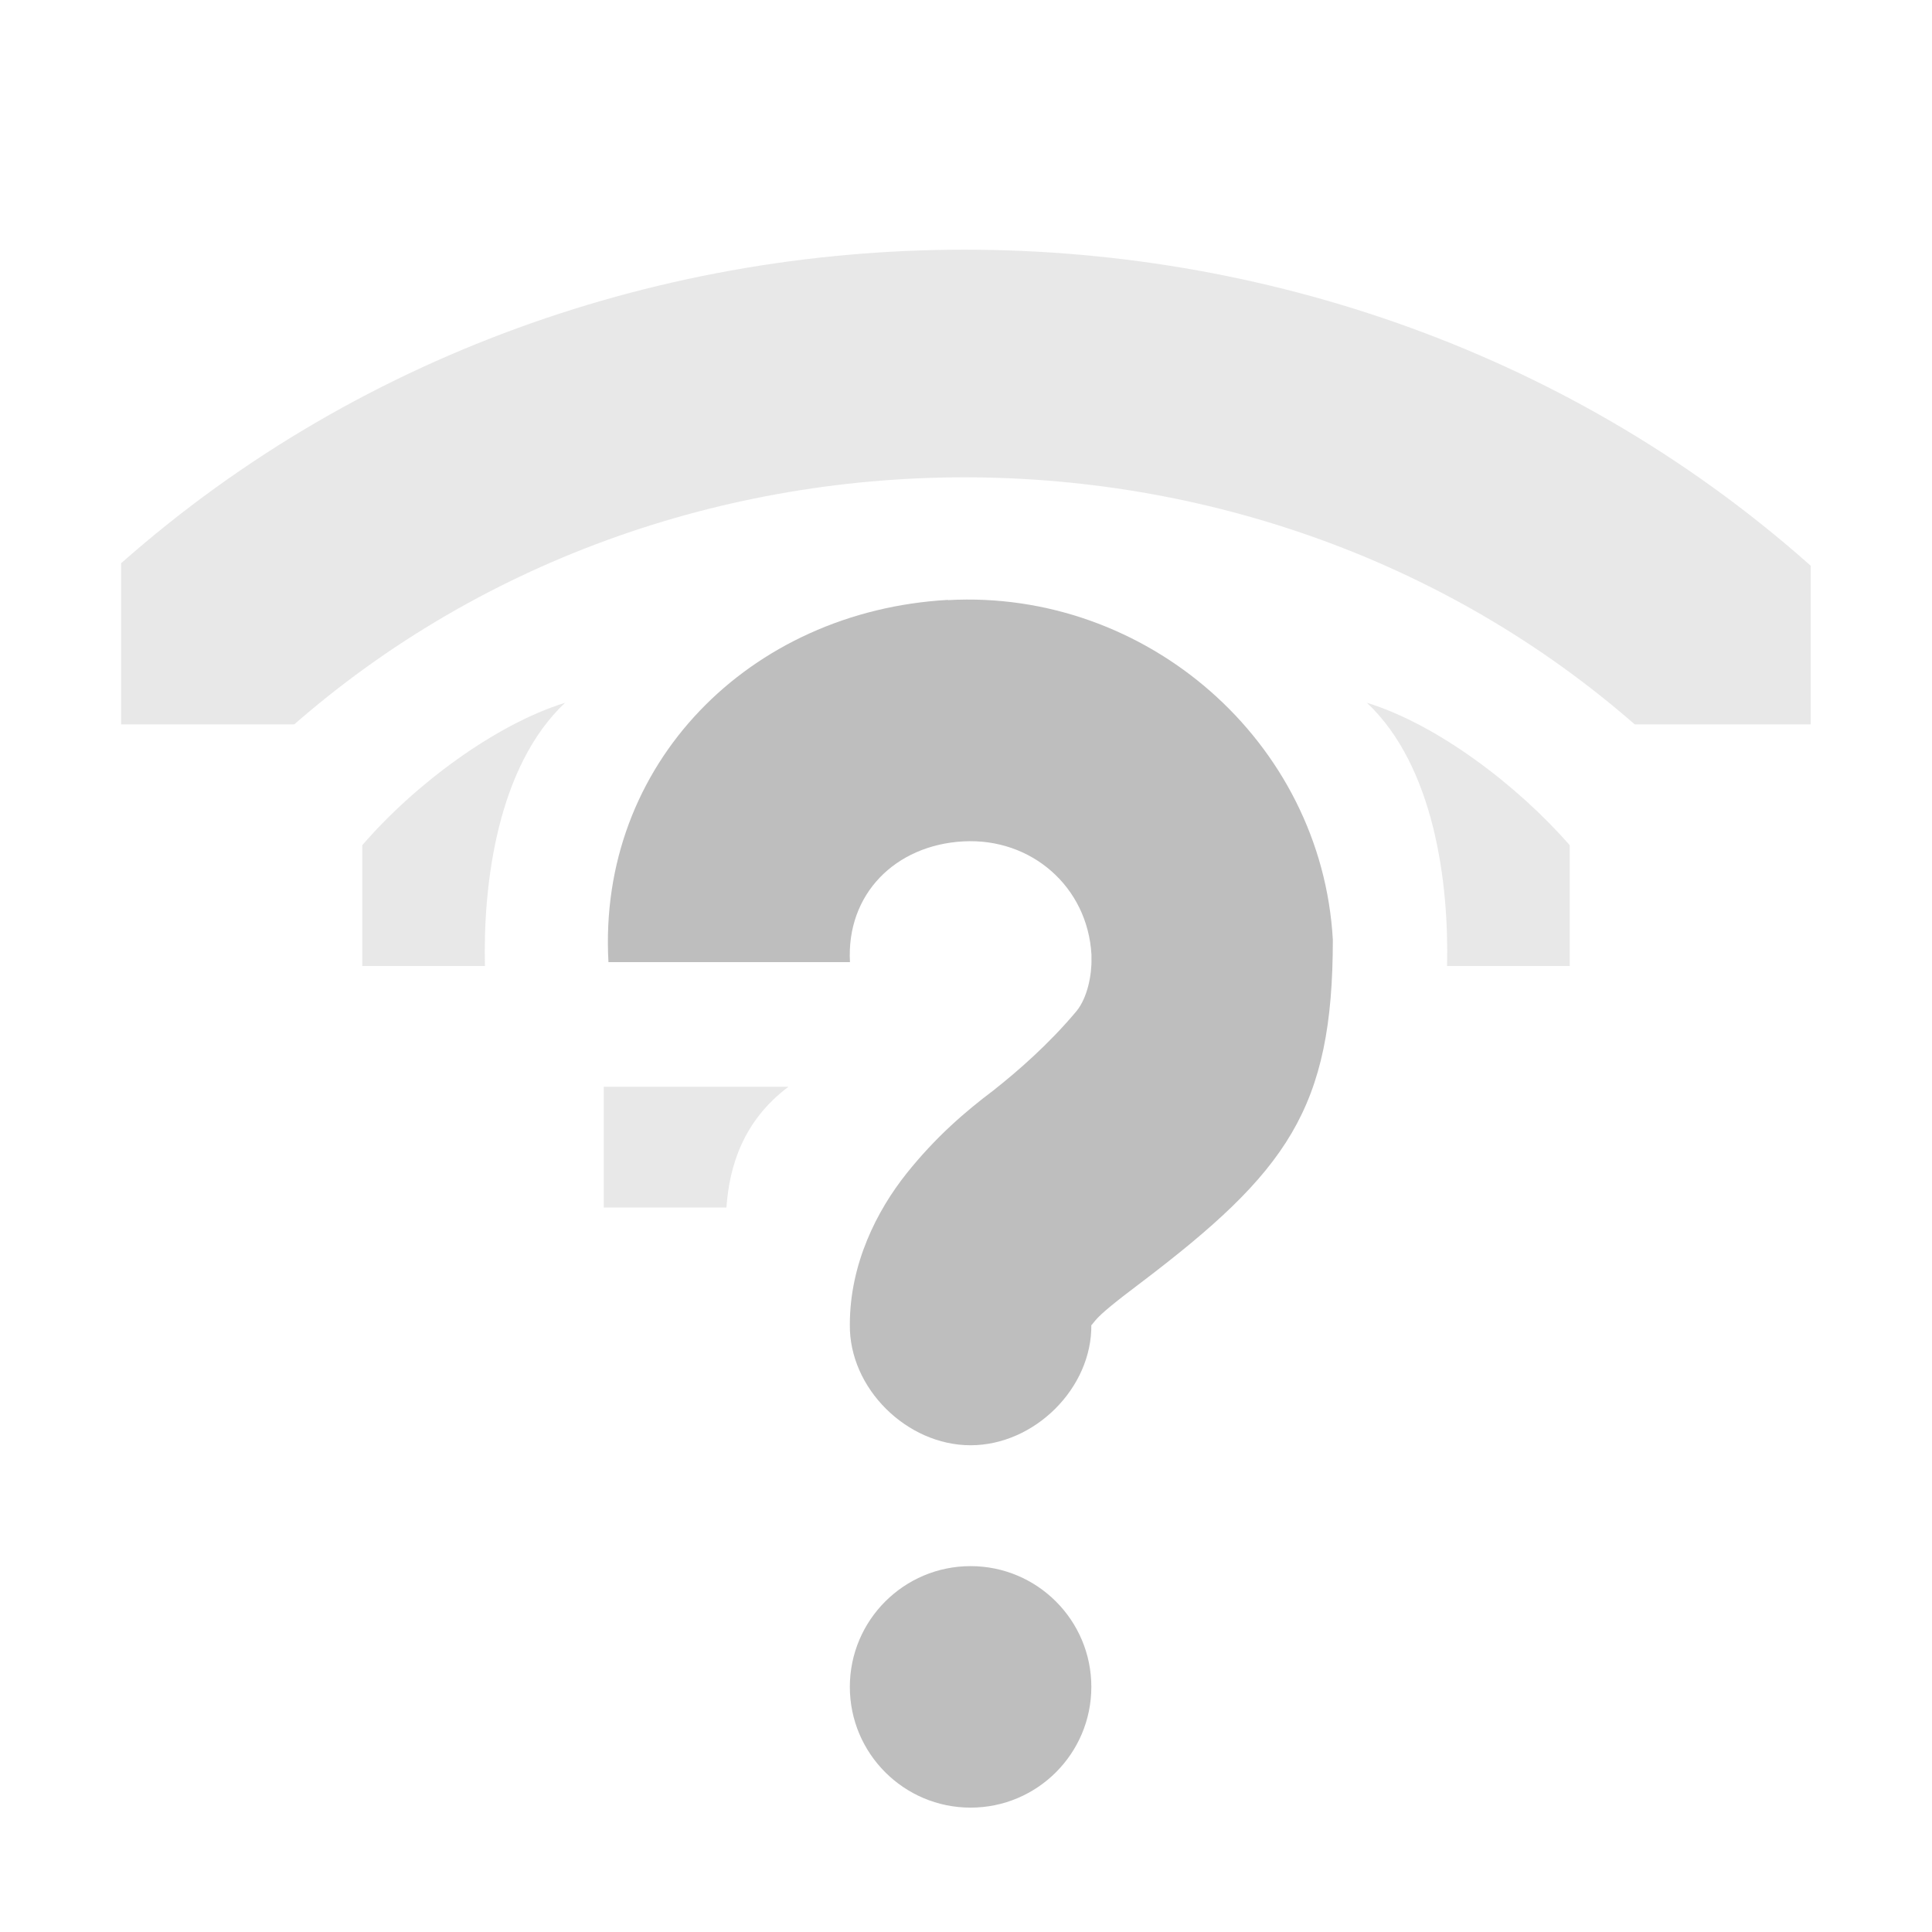
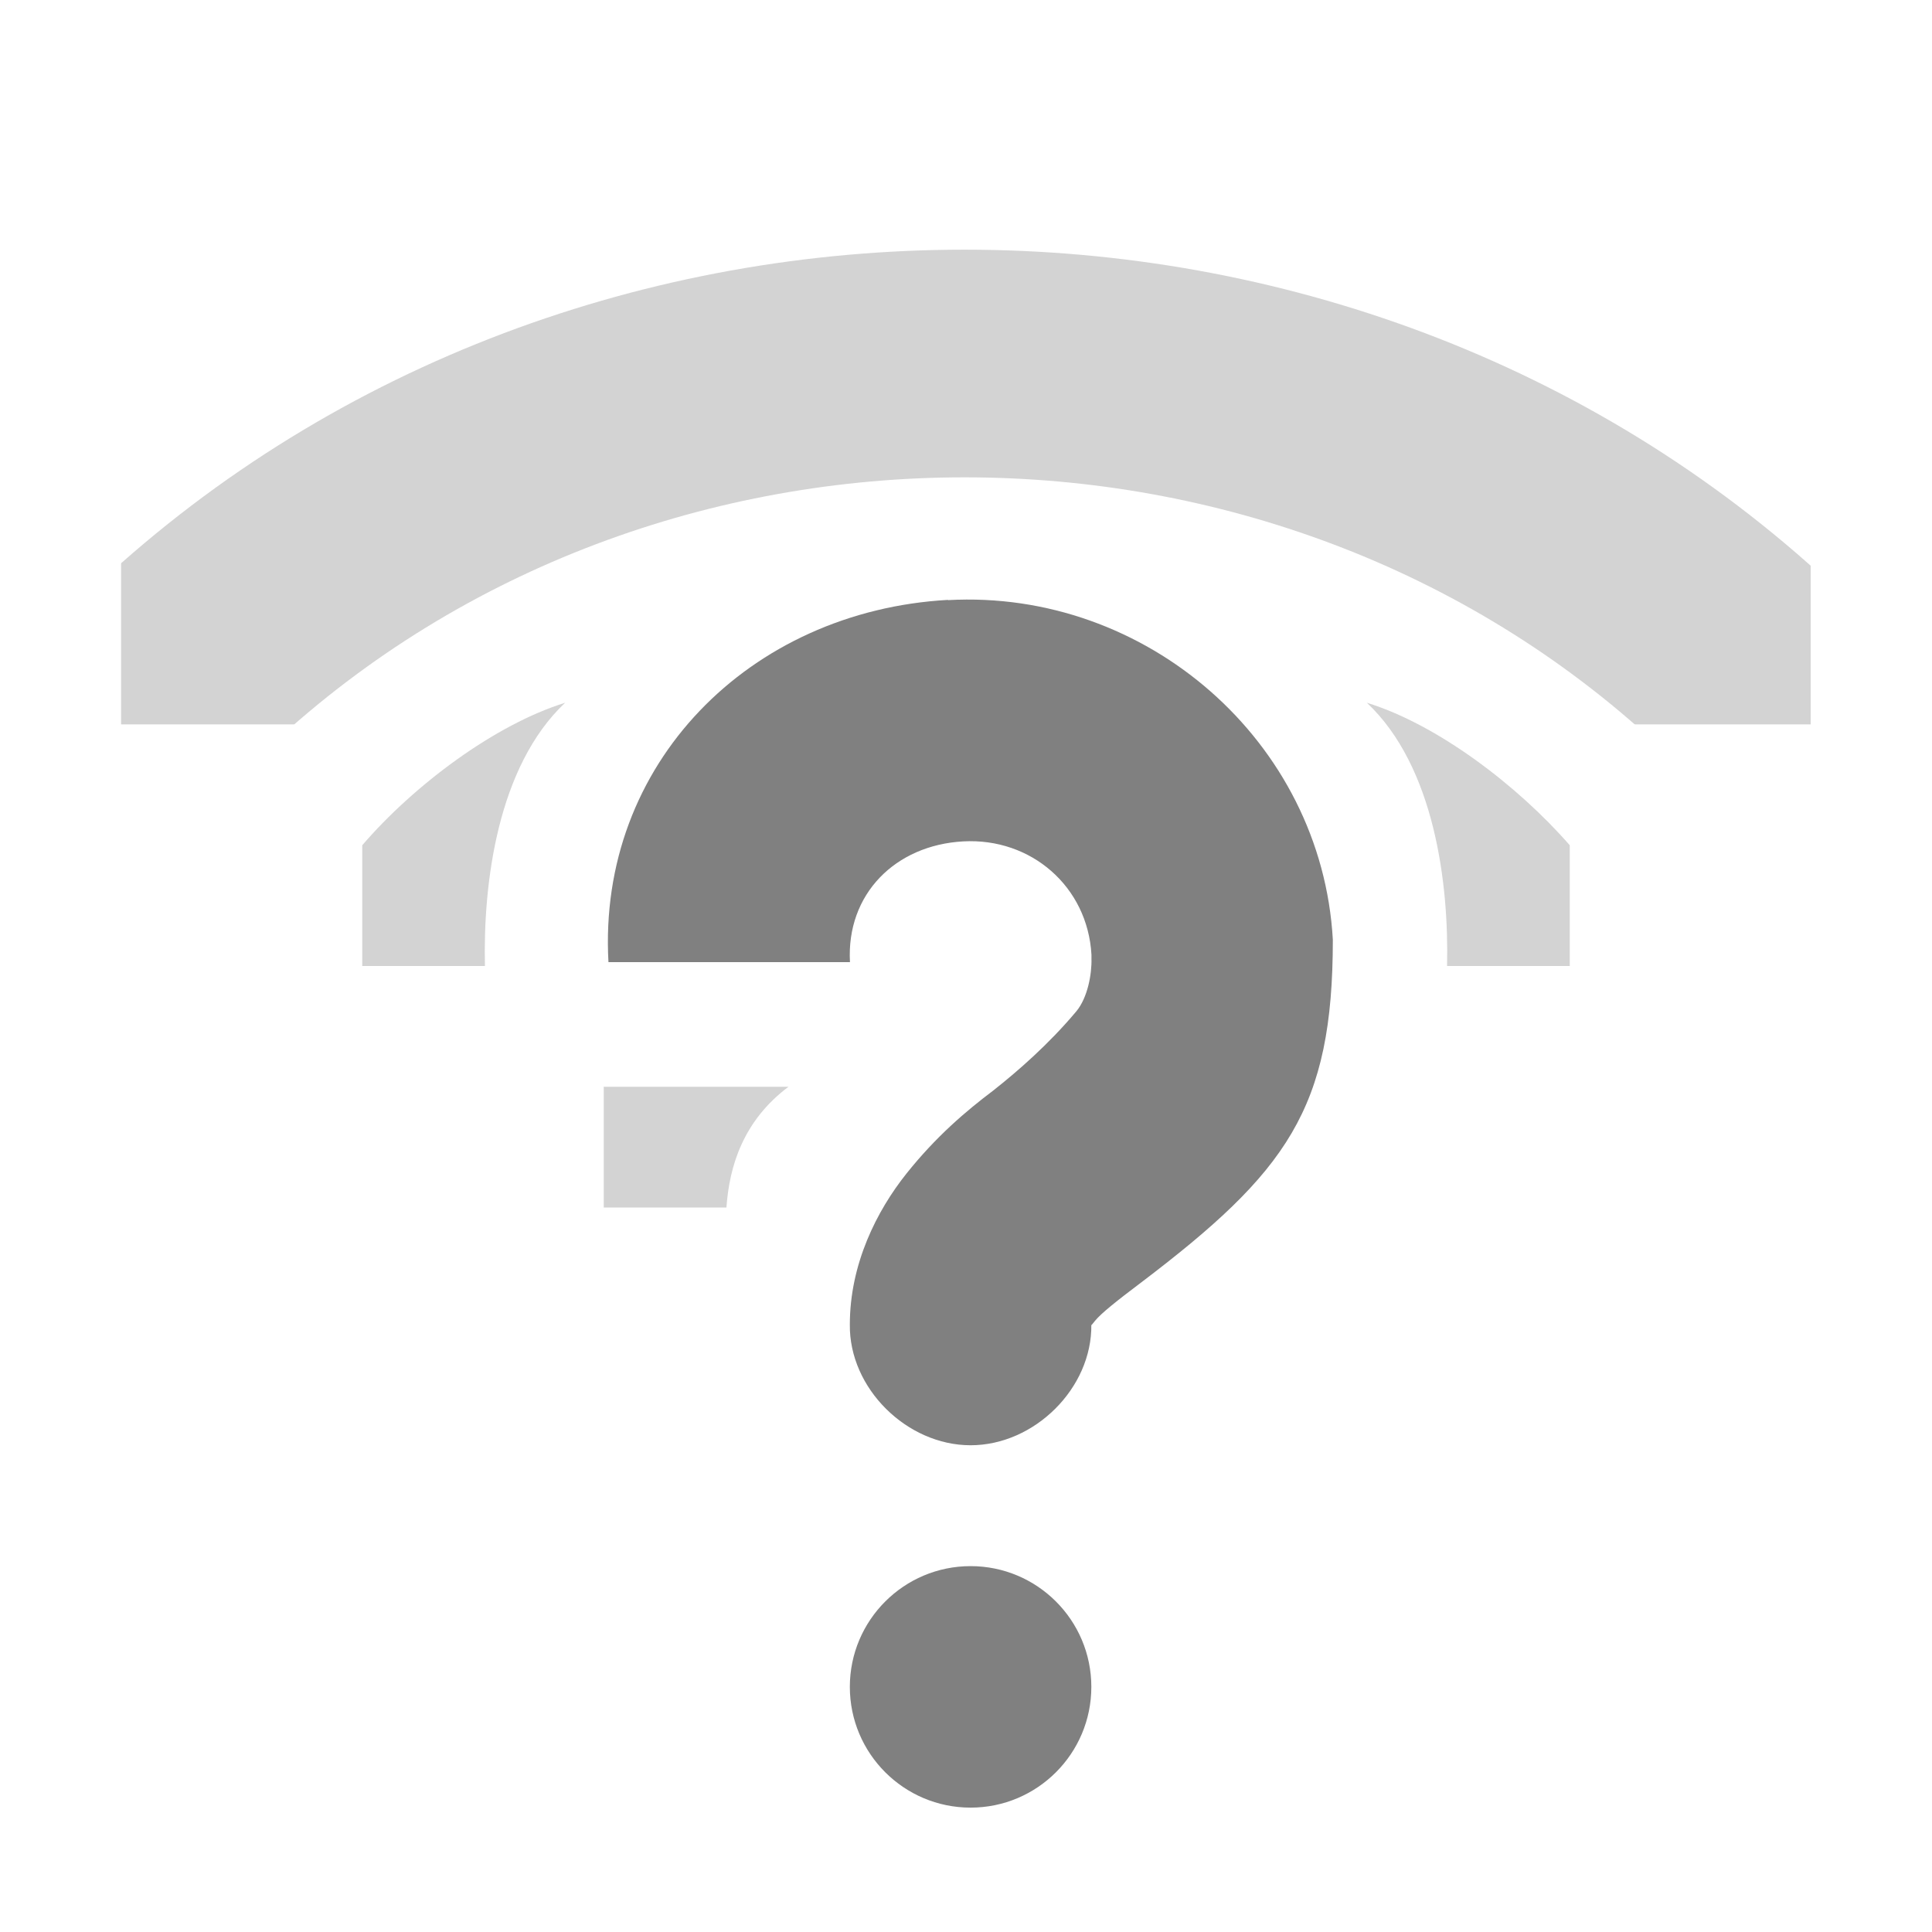
<svg xmlns="http://www.w3.org/2000/svg" width="16" height="16" version="1.1">
  <defs>
    <clipPath id="clipPath6254-6">
-       <rect width="1.876" height="4.878" x="27" y="221.5" style="fill:#bebebe" />
+       <rect width="1.876" height="4.878" x="27" y="221.5" style="fill:#808080" />
    </clipPath>
  </defs>
  <g transform="translate(-181 -177)">
-     <path d="m188.85 181.97c1.642-0.092 3.095 1.17 3.188 2.812-1e-4 1.401-0.378 1.922-1.594 2.844-0.191 0.144-0.326 0.251-0.375 0.312-0.049 0.062-0.031 0.033-0.031 0.031 7e-3 0.528-0.472 1-1 1s-1.007-0.472-1-1c0-0.502 0.224-0.943 0.469-1.25 0.245-0.307 0.491-0.516 0.719-0.688 0.204-0.161 0.461-0.385 0.688-0.656 0.093-0.112 0.129-0.308 0.125-0.438v-0.031c-0.032-0.563-0.499-0.969-1.062-0.938s-0.969 0.437-0.938 1h-2c-0.092-1.642 1.17-2.908 2.812-3zm0.188 8c0.552 0 1 0.448 1 1s-0.448 1-1 1-1-0.448-1-1 0.448-1 1-1z" style="fill:#bebebe" />
-     <path d="m27.125 221.31a0.362 0.362 0 0 0-0.219 0.594 0.362 0.362 0 0 0 0.031 0.031c1.107 1.107 1.107 2.893 0 4a0.362 0.362 0 1 0 0.5 0.5c1.383-1.383 1.383-3.617 0-5a0.362 0.362 0 0 0-0.312-0.125z" clip-path="url(#clipPath6254-6)" transform="matrix(0 -2.6667 2.8685 0 -453.37 255)" style="fill:#bebebe;opacity:.35" />
-     <path d="m186 187h1.016c0.024-0.343 0.139-0.719 0.514-1h-1.53z" style="fill:#bebebe;opacity:.35" />
-     <path d="m184 185h1.016c-0.016-0.68 0.103-1.652 0.664-2.18-0.58 0.18-1.25 0.68-1.68 1.18z" style="fill:#bebebe;opacity:.35" />
-     <path d="m194 185h-1.016c0.016-0.68-0.103-1.652-0.664-2.18 0.584 0.18 1.247 0.684 1.68 1.18z" style="fill:#bebebe;opacity:.35" />
+     <path d="m188.85 181.97c1.642-0.092 3.095 1.17 3.188 2.812-1e-4 1.401-0.378 1.922-1.594 2.844-0.191 0.144-0.326 0.251-0.375 0.312-0.049 0.062-0.031 0.033-0.031 0.031 7e-3 0.528-0.472 1-1 1s-1.007-0.472-1-1c0-0.502 0.224-0.943 0.469-1.25 0.245-0.307 0.491-0.516 0.719-0.688 0.204-0.161 0.461-0.385 0.688-0.656 0.093-0.112 0.129-0.308 0.125-0.438v-0.031c-0.032-0.563-0.499-0.969-1.062-0.938s-0.969 0.437-0.938 1h-2c-0.092-1.642 1.17-2.908 2.812-3zm0.188 8c0.552 0 1 0.448 1 1s-0.448 1-1 1-1-0.448-1-1 0.448-1 1-1z" style="fill:#808080" />
+     <path d="m27.125 221.31a0.362 0.362 0 0 0-0.219 0.594 0.362 0.362 0 0 0 0.031 0.031c1.107 1.107 1.107 2.893 0 4a0.362 0.362 0 1 0 0.5 0.5c1.383-1.383 1.383-3.617 0-5a0.362 0.362 0 0 0-0.312-0.125z" clip-path="url(#clipPath6254-6)" transform="matrix(0 -2.6667 2.8685 0 -453.37 255)" style="fill:#808080;opacity:.35" />
+     <path d="m186 187h1.016c0.024-0.343 0.139-0.719 0.514-1h-1.53z" style="fill:#808080;opacity:.35" />
+     <path d="m184 185h1.016c-0.016-0.68 0.103-1.652 0.664-2.18-0.58 0.18-1.25 0.68-1.68 1.18z" style="fill:#808080;opacity:.35" />
+     <path d="m194 185h-1.016c0.016-0.68-0.103-1.652-0.664-2.18 0.584 0.18 1.247 0.684 1.68 1.18z" style="fill:#808080;opacity:.35" />
  </g>
</svg>
